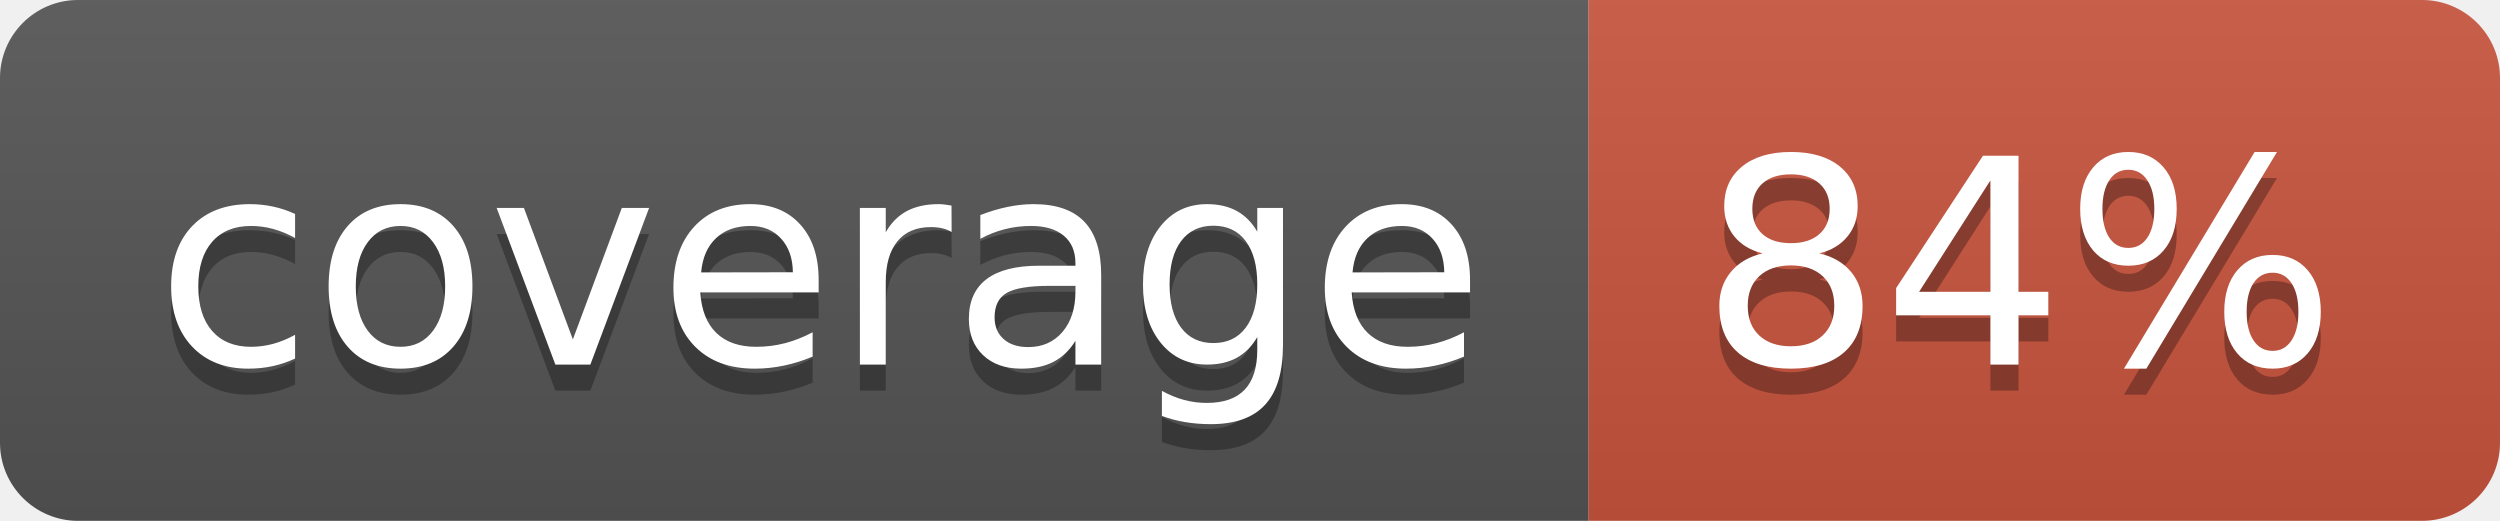
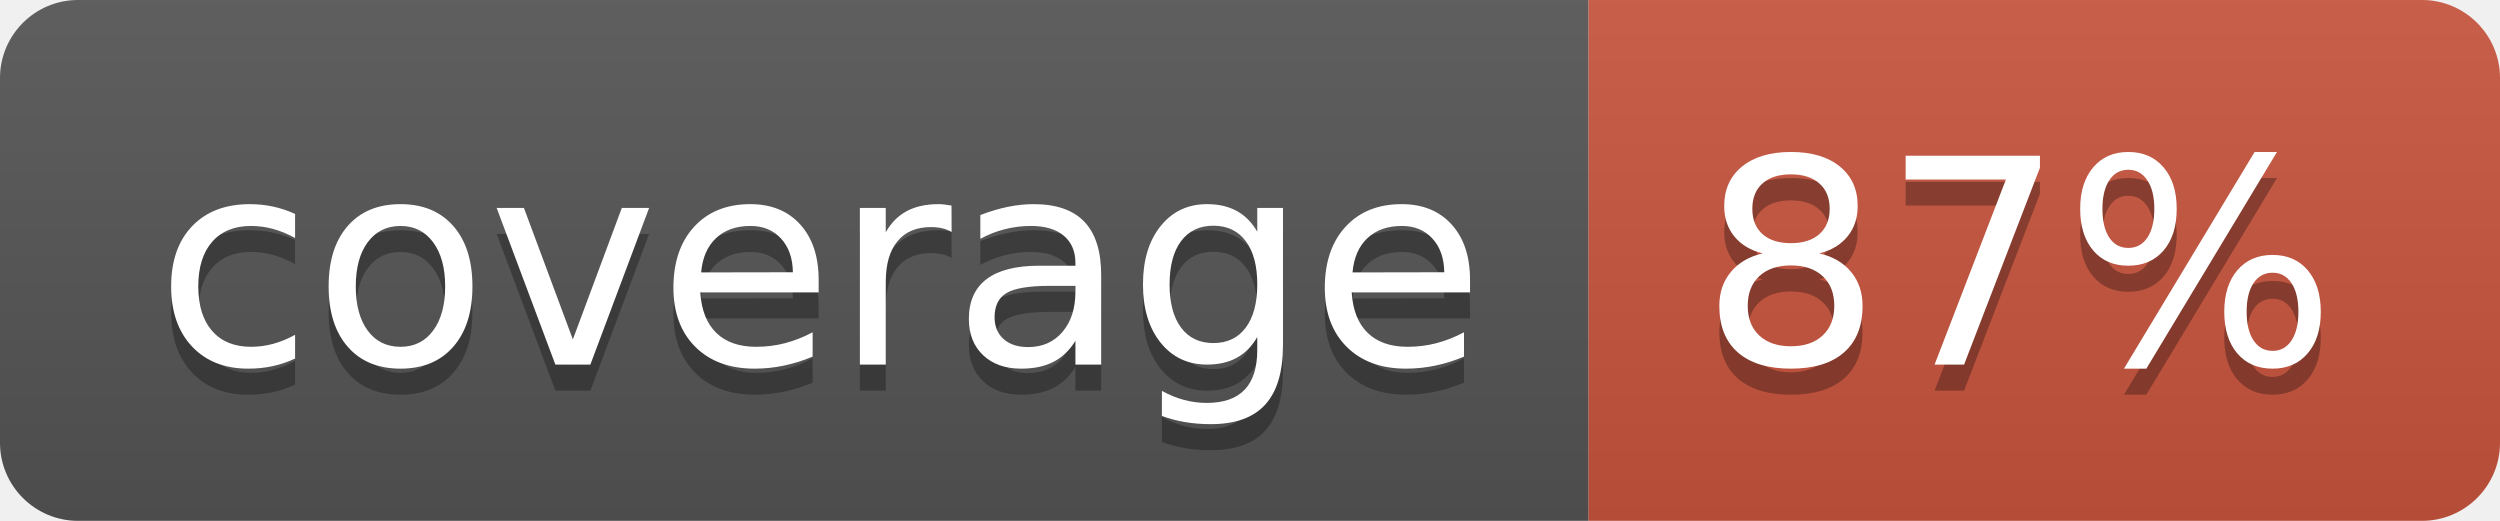
<svg xmlns="http://www.w3.org/2000/svg" width="96" height="20">
  <linearGradient id="b" x2="0" y2="100%">
    <stop offset="0" stop-color="#bbb" stop-opacity=".1" />
    <stop offset="1" stop-opacity=".1" />
  </linearGradient>
  <clipPath id="a">
    <rect width="96" height="20" rx="3" fill="#fff" />
  </clipPath>
  <g clip-path="url(#a)">
    <path fill="#555" d="M0 0h61v20H0z" />
    <path fill="#CA553E" d="M61 0h35v20H61z" />
    <path fill="url(#b)" d="M0 0h96v20H0z" />
  </g>
  <g fill="#fff" text-anchor="middle" font-family="DejaVu Sans,Verdana,Geneva,sans-serif" font-size="110">
    <text x="315" y="150" fill="#010101" fill-opacity=".3" transform="scale(.1)" textLength="510">coverage</text>
    <text x="315" y="140" transform="scale(.1)" textLength="510">coverage</text>
-     <text x="775" y="150" fill="#010101" fill-opacity=".3" transform="scale(.1)" textLength="250">84%</text>
-     <text x="775" y="140" transform="scale(.1)" textLength="250">84%</text>
+     <text x="775" y="150" fill="#010101" fill-opacity=".3" transform="scale(.1)" textLength="250">87%</text>
+     <text x="775" y="140" transform="scale(.1)" textLength="250">87%</text>
  </g>
</svg>
